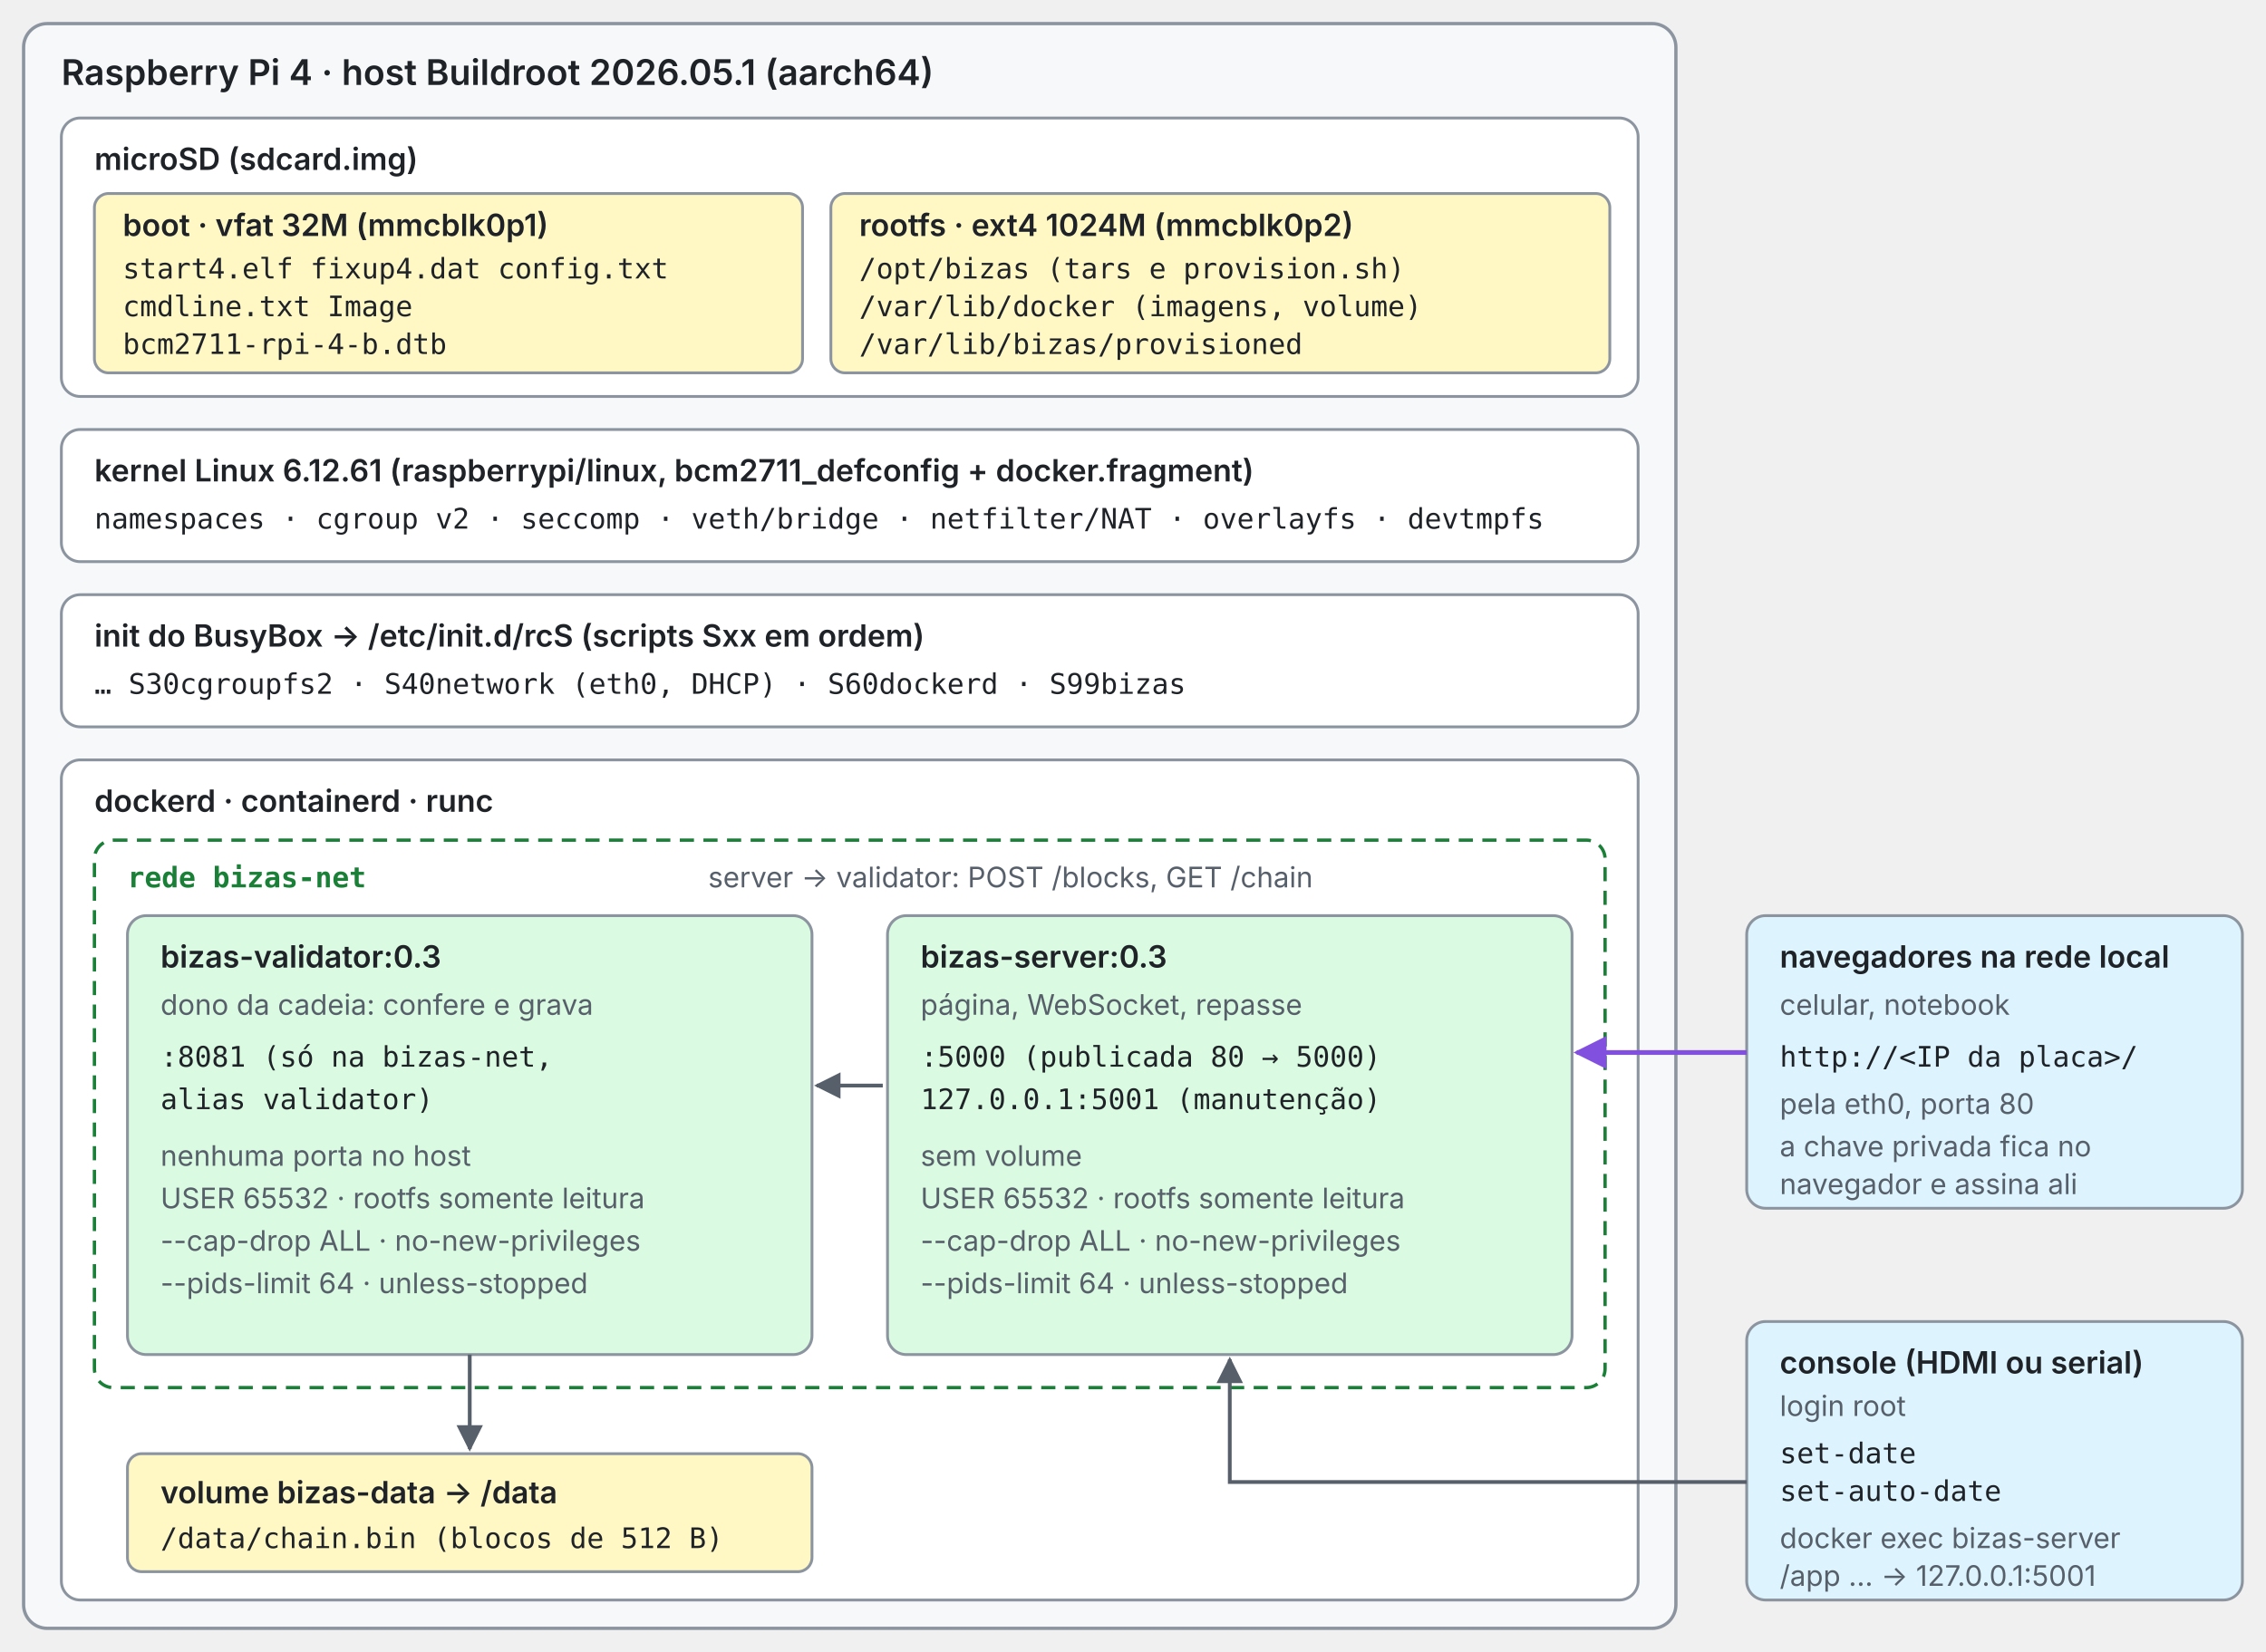
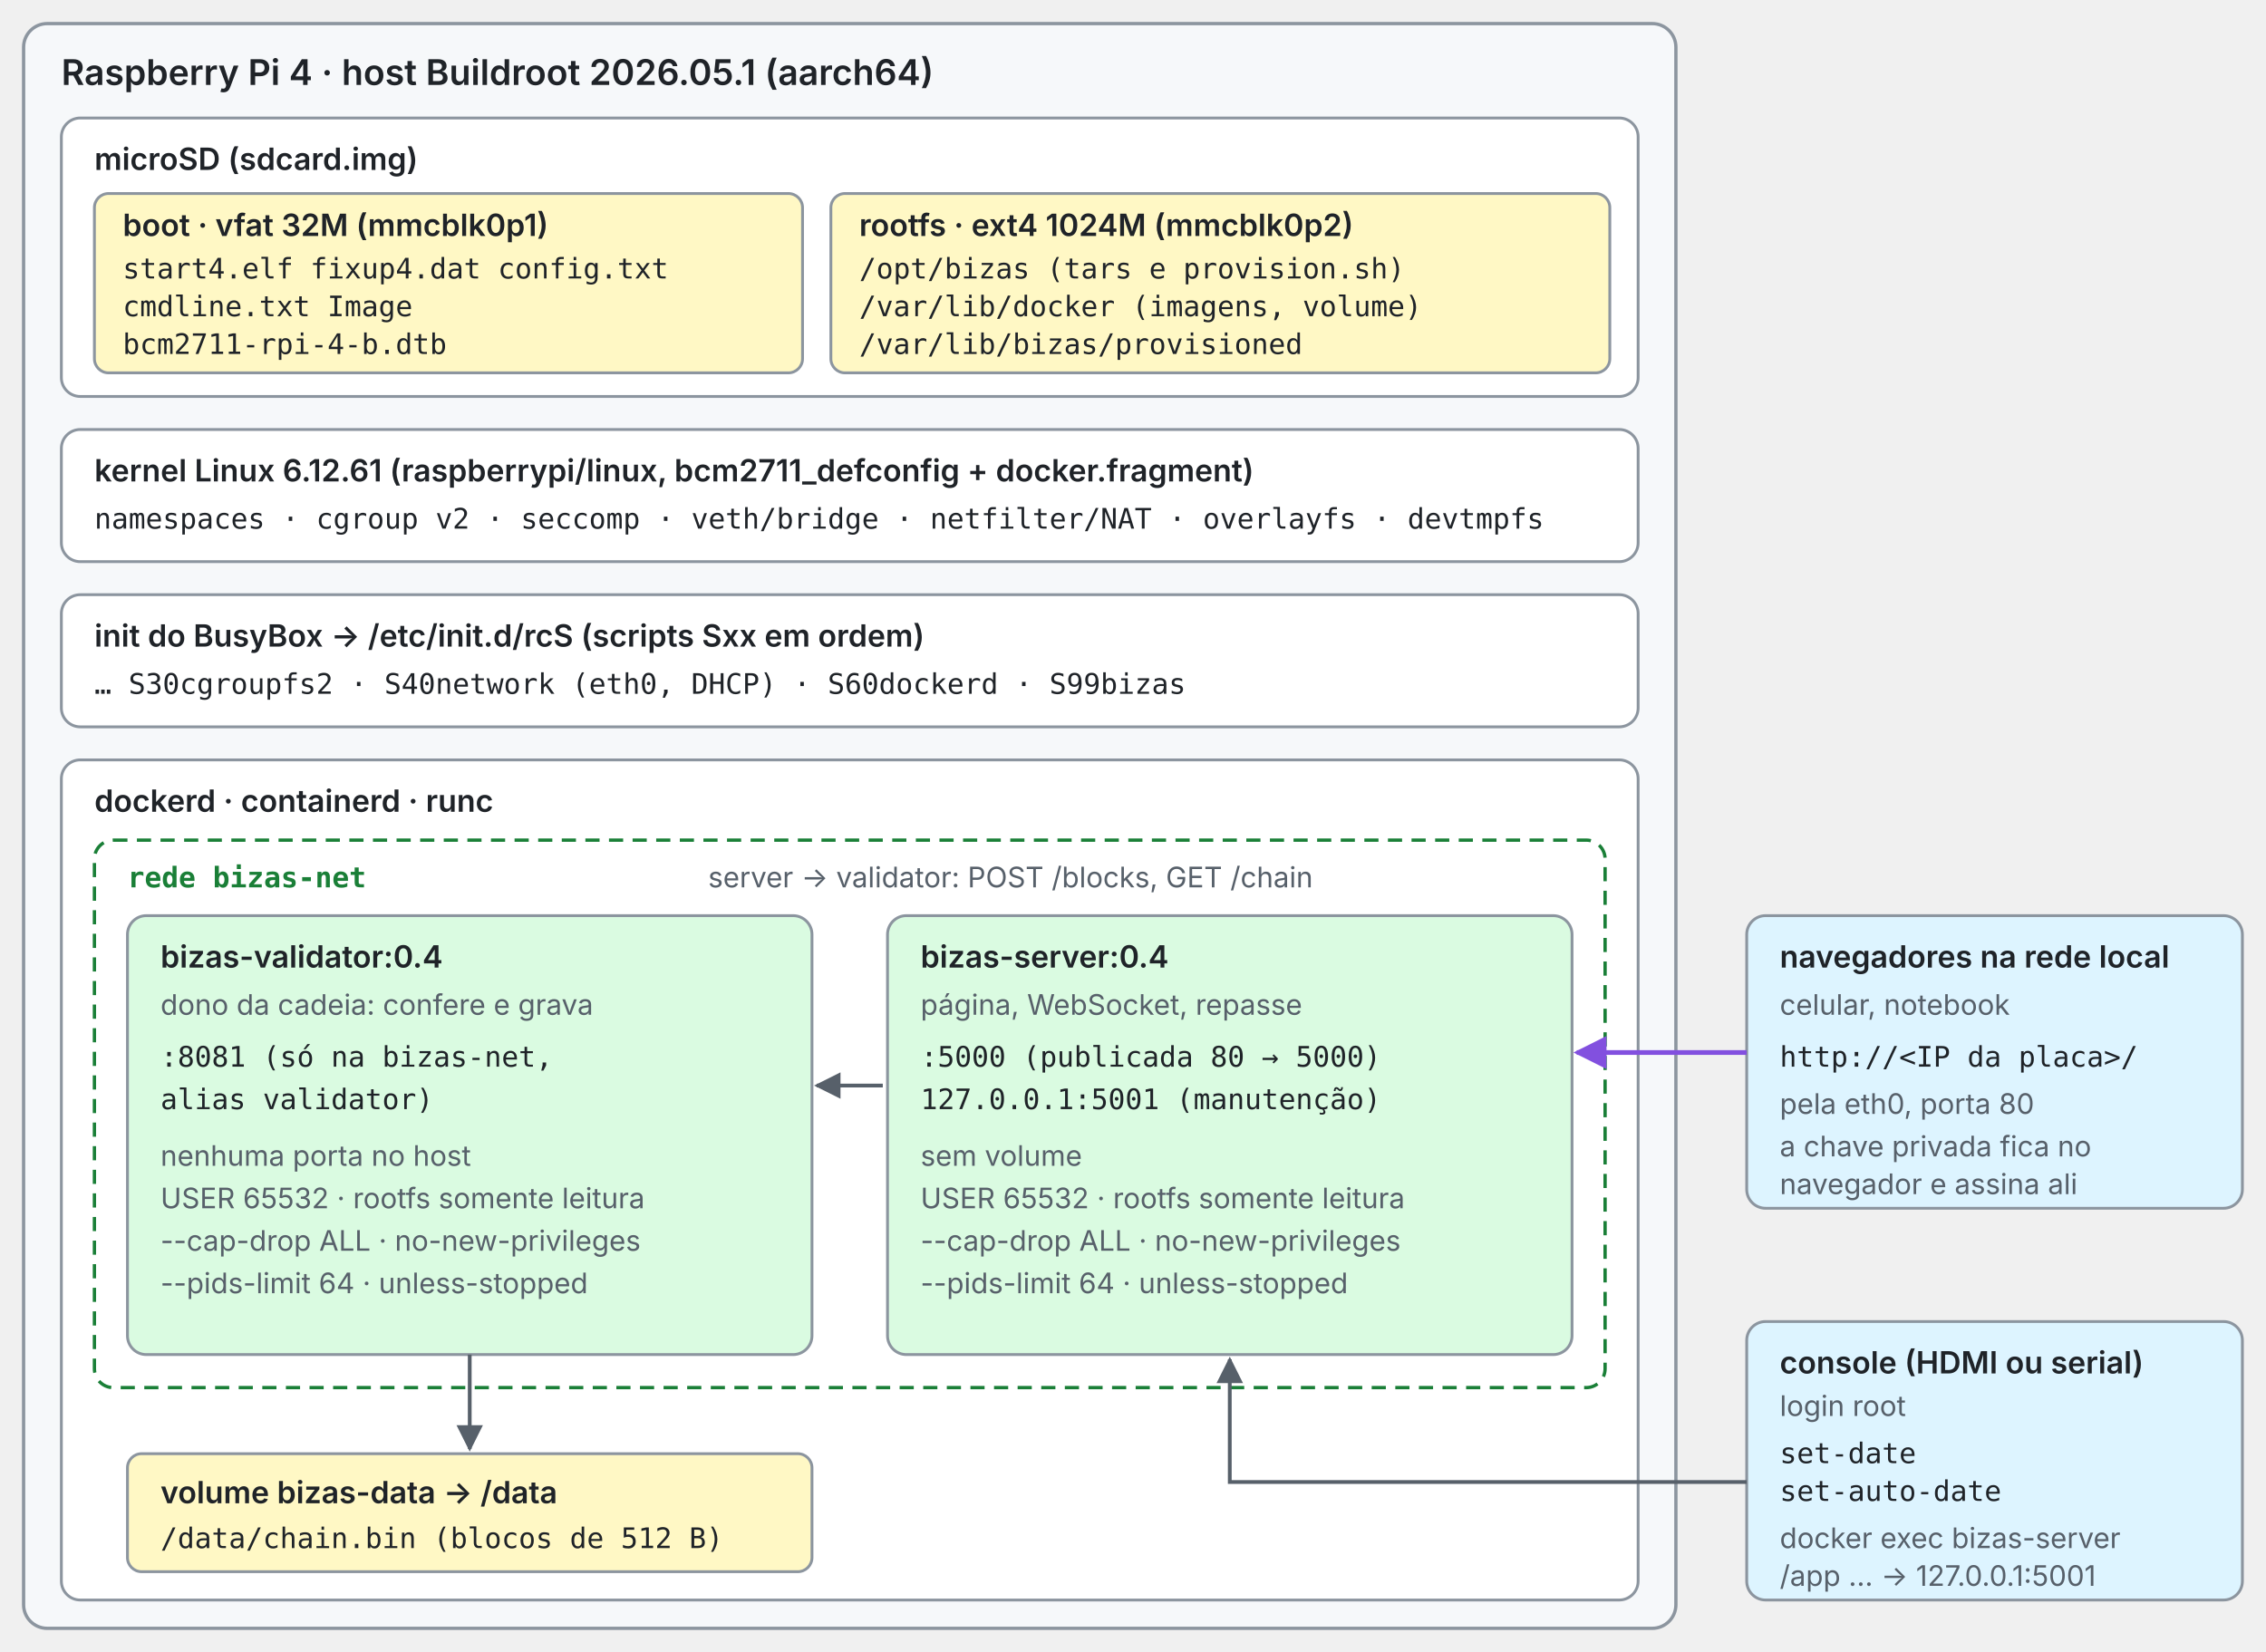
<svg xmlns="http://www.w3.org/2000/svg" viewBox="0 0 960 700" width="960" height="700" role="img" aria-labelledby="t d">
  <style>
    .host { fill: #f6f8fa; stroke: #8c959f; stroke-width: 1.4; }
    .box { fill: #ffffff; stroke: #8c959f; stroke-width: 1.2; }
    .ctr { fill: #dafbe1; stroke: #8c959f; stroke-width: 1.2; }
    .vol { fill: #fff8c5; stroke: #8c959f; stroke-width: 1.2; }
    .net { fill: none; stroke: #1a7f37; stroke-width: 1.4; stroke-dasharray: 6 4; }
    .ext { fill: #ddf4ff; stroke: #8c959f; stroke-width: 1.2; }
    .t { fill: #1f2328; font: 600 15px system-ui, -apple-system, "Segoe UI", sans-serif; }
    .s { fill: #1f2328; font: 600 13px system-ui, -apple-system, "Segoe UI", sans-serif; }
    .k { fill: #57606a; font: 12px system-ui, -apple-system, "Segoe UI", sans-serif; }
    .v { fill: #1f2328; font: 12px ui-monospace, SFMono-Regular, Menlo, Consolas, monospace; }
    .nett { fill: #1a7f37; font: 600 12px ui-monospace, SFMono-Regular, Menlo, Consolas, monospace; }
    .link { stroke: #57606a; stroke-width: 1.6; fill: none; }
    .head { fill: #57606a; }
    .hot { stroke: #8250df; stroke-width: 2; fill: none; }
    .hothead { fill: #8250df; }
    .hott { fill: #8250df; font: 600 12px ui-monospace, SFMono-Regular, Menlo, Consolas, monospace; }
    @media (prefers-color-scheme: dark) {
      .host { fill: #161b22; stroke: #6e7681; }
      .box { fill: #0d1117; stroke: #6e7681; }
      .ctr { fill: #12261e; stroke: #6e7681; }
      .vol { fill: #2e2a12; stroke: #6e7681; }
      .ext { fill: #0c2d4a; stroke: #6e7681; }
      .net { stroke: #3fb950; }
      .t, .s, .v { fill: #e6edf3; }
      .k { fill: #8d96a0; }
      .nett { fill: #3fb950; }
      .link { stroke: #8d96a0; }
      .head { fill: #8d96a0; }
      .hot { stroke: #a371f7; }
      .hothead { fill: #a371f7; }
      .hott { fill: #a371f7; }
    }
  </style>
  <defs>
    <marker id="a" viewBox="0 0 10 10" refX="9" refY="5" markerWidth="7" markerHeight="7" orient="auto-start-reverse">
      <path class="head" d="M0 0 L10 5 L0 10 z" />
    </marker>
    <marker id="h" viewBox="0 0 10 10" refX="9" refY="5" markerWidth="7" markerHeight="7" orient="auto-start-reverse">
      <path class="hothead" d="M0 0 L10 5 L0 10 z" />
    </marker>
  </defs>
  <rect class="host" x="10" y="10" width="700" height="680" rx="10" />
  <text class="t" x="26" y="36">Raspberry Pi 4 · host Buildroot 2026.05.1 (aarch64)</text>
  <rect class="box" x="26" y="50" width="668" height="118" rx="8" />
  <text class="s" x="40" y="72">microSD (sdcard.img)</text>
  <rect class="vol" x="40" y="82" width="300" height="76" rx="6" />
  <text class="s" x="52" y="100">boot · vfat 32M (mmcblk0p1)</text>
  <text class="v" x="52" y="118">start4.elf fixup4.dat config.txt</text>
  <text class="v" x="52" y="134">cmdline.txt Image</text>
  <text class="v" x="52" y="150">bcm2711-rpi-4-b.dtb</text>
  <rect class="vol" x="352" y="82" width="330" height="76" rx="6" />
  <text class="s" x="364" y="100">rootfs · ext4 1024M (mmcblk0p2)</text>
  <text class="v" x="364" y="118">/opt/bizas  (tars e provision.sh)</text>
  <text class="v" x="364" y="134">/var/lib/docker  (imagens, volume)</text>
  <text class="v" x="364" y="150">/var/lib/bizas/provisioned</text>
  <rect class="box" x="26" y="182" width="668" height="56" rx="8" />
  <text class="s" x="40" y="204">kernel Linux 6.12.61 (raspberrypi/linux, bcm2711_defconfig + docker.fragment)</text>
  <text class="v" x="40" y="224">namespaces · cgroup v2 · seccomp · veth/bridge · netfilter/NAT · overlayfs · devtmpfs</text>
  <rect class="box" x="26" y="252" width="668" height="56" rx="8" />
  <text class="s" x="40" y="274">init do BusyBox → /etc/init.d/rcS (scripts Sxx em ordem)</text>
  <text class="v" x="40" y="294">… S30cgroupfs2 · S40network (eth0, DHCP) · S60dockerd · S99bizas</text>
  <rect class="box" x="26" y="322" width="668" height="356" rx="8" />
  <text class="s" x="40" y="344">dockerd · containerd · runc</text>
  <rect class="net" x="40" y="356" width="640" height="232" rx="8" />
  <text class="nett" x="54" y="376">rede bizas-net</text>
  <text class="k" x="300" y="376">server → validator: POST /blocks, GET /chain</text>
  <rect class="ctr" x="54" y="388" width="290" height="186" rx="8" />
-   <text class="s" x="68" y="410">bizas-validator:0.3</text>
+   <text class="s" x="68" y="410">bizas-validator:0.4</text>
  <text class="k" x="68" y="430">dono da cadeia: confere e grava</text>
  <text class="v" x="68" y="452">:8081 (só na bizas-net,</text>
  <text class="v" x="68" y="470">alias validator)</text>
  <text class="k" x="68" y="494">nenhuma porta no host</text>
  <text class="k" x="68" y="512">USER 65532 · rootfs somente leitura</text>
  <text class="k" x="68" y="530">--cap-drop ALL · no-new-privileges</text>
  <text class="k" x="68" y="548">--pids-limit 64 · unless-stopped</text>
  <rect class="ctr" x="376" y="388" width="290" height="186" rx="8" />
-   <text class="s" x="390" y="410">bizas-server:0.3</text>
+   <text class="s" x="390" y="410">bizas-server:0.4</text>
  <text class="k" x="390" y="430">página, WebSocket, repasse</text>
  <text class="v" x="390" y="452">:5000 (publicada 80 → 5000)</text>
  <text class="v" x="390" y="470">127.0.0.1:5001 (manutenção)</text>
  <text class="k" x="390" y="494">sem volume</text>
  <text class="k" x="390" y="512">USER 65532 · rootfs somente leitura</text>
  <text class="k" x="390" y="530">--cap-drop ALL · no-new-privileges</text>
  <text class="k" x="390" y="548">--pids-limit 64 · unless-stopped</text>
  <path class="link" d="M374 460 L346 460" marker-end="url(#a)" />
  <rect class="vol" x="54" y="616" width="290" height="50" rx="6" />
  <text class="s" x="68" y="637">volume bizas-data → /data</text>
  <text class="v" x="68" y="656">/data/chain.bin (blocos de 512 B)</text>
  <path class="link" d="M199 574 L199 614" marker-end="url(#a)" />
  <rect class="ext" x="740" y="388" width="210" height="124" rx="8" />
  <text class="s" x="754" y="410">navegadores na rede local</text>
  <text class="k" x="754" y="430">celular, notebook</text>
  <text class="v" x="754" y="452">http://&lt;IP da placa&gt;/</text>
  <text class="k" x="754" y="472">pela eth0, porta 80</text>
  <text class="k" x="754" y="490">a chave privada fica no</text>
  <text class="k" x="754" y="506">navegador e assina ali</text>
  <path class="hot" d="M740 446 L668 446" marker-end="url(#h)" />
  <rect class="ext" x="740" y="560" width="210" height="118" rx="8" />
  <text class="s" x="754" y="582">console (HDMI ou serial)</text>
  <text class="k" x="754" y="600">login root</text>
  <text class="v" x="754" y="620">set-date</text>
  <text class="v" x="754" y="636">set-auto-date</text>
  <text class="k" x="754" y="656">docker exec bizas-server</text>
  <text class="k" x="754" y="672">/app … → 127.0.0.1:5001</text>
  <path class="link" d="M740 628 L521 628 L521 576" marker-end="url(#a)" />
</svg>
